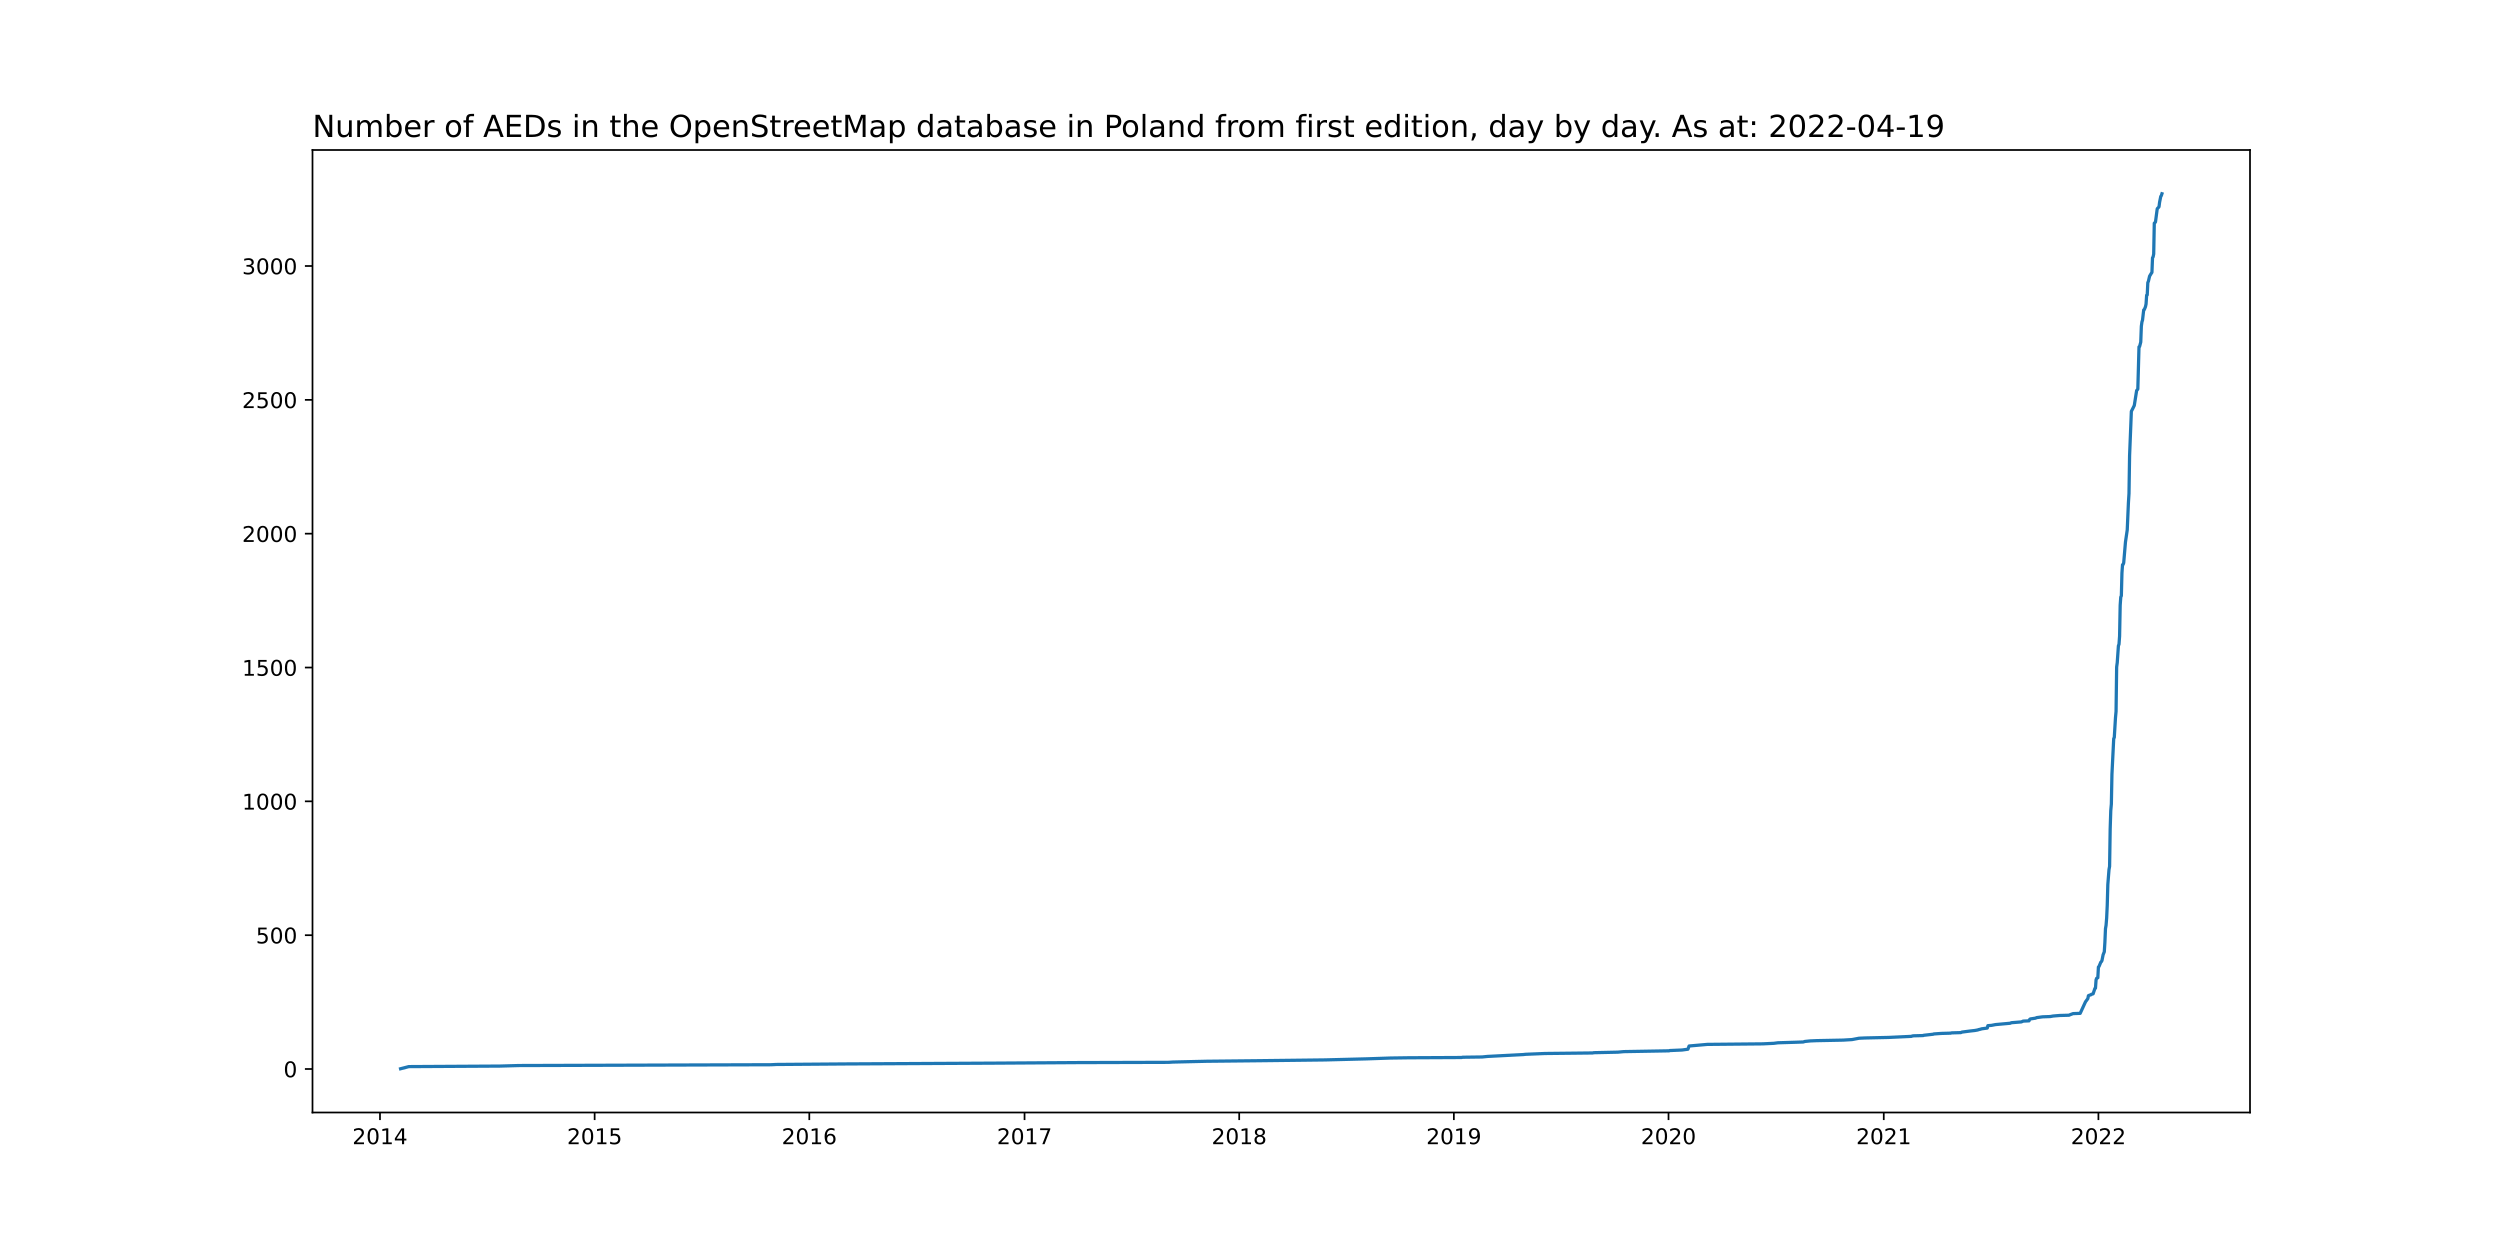
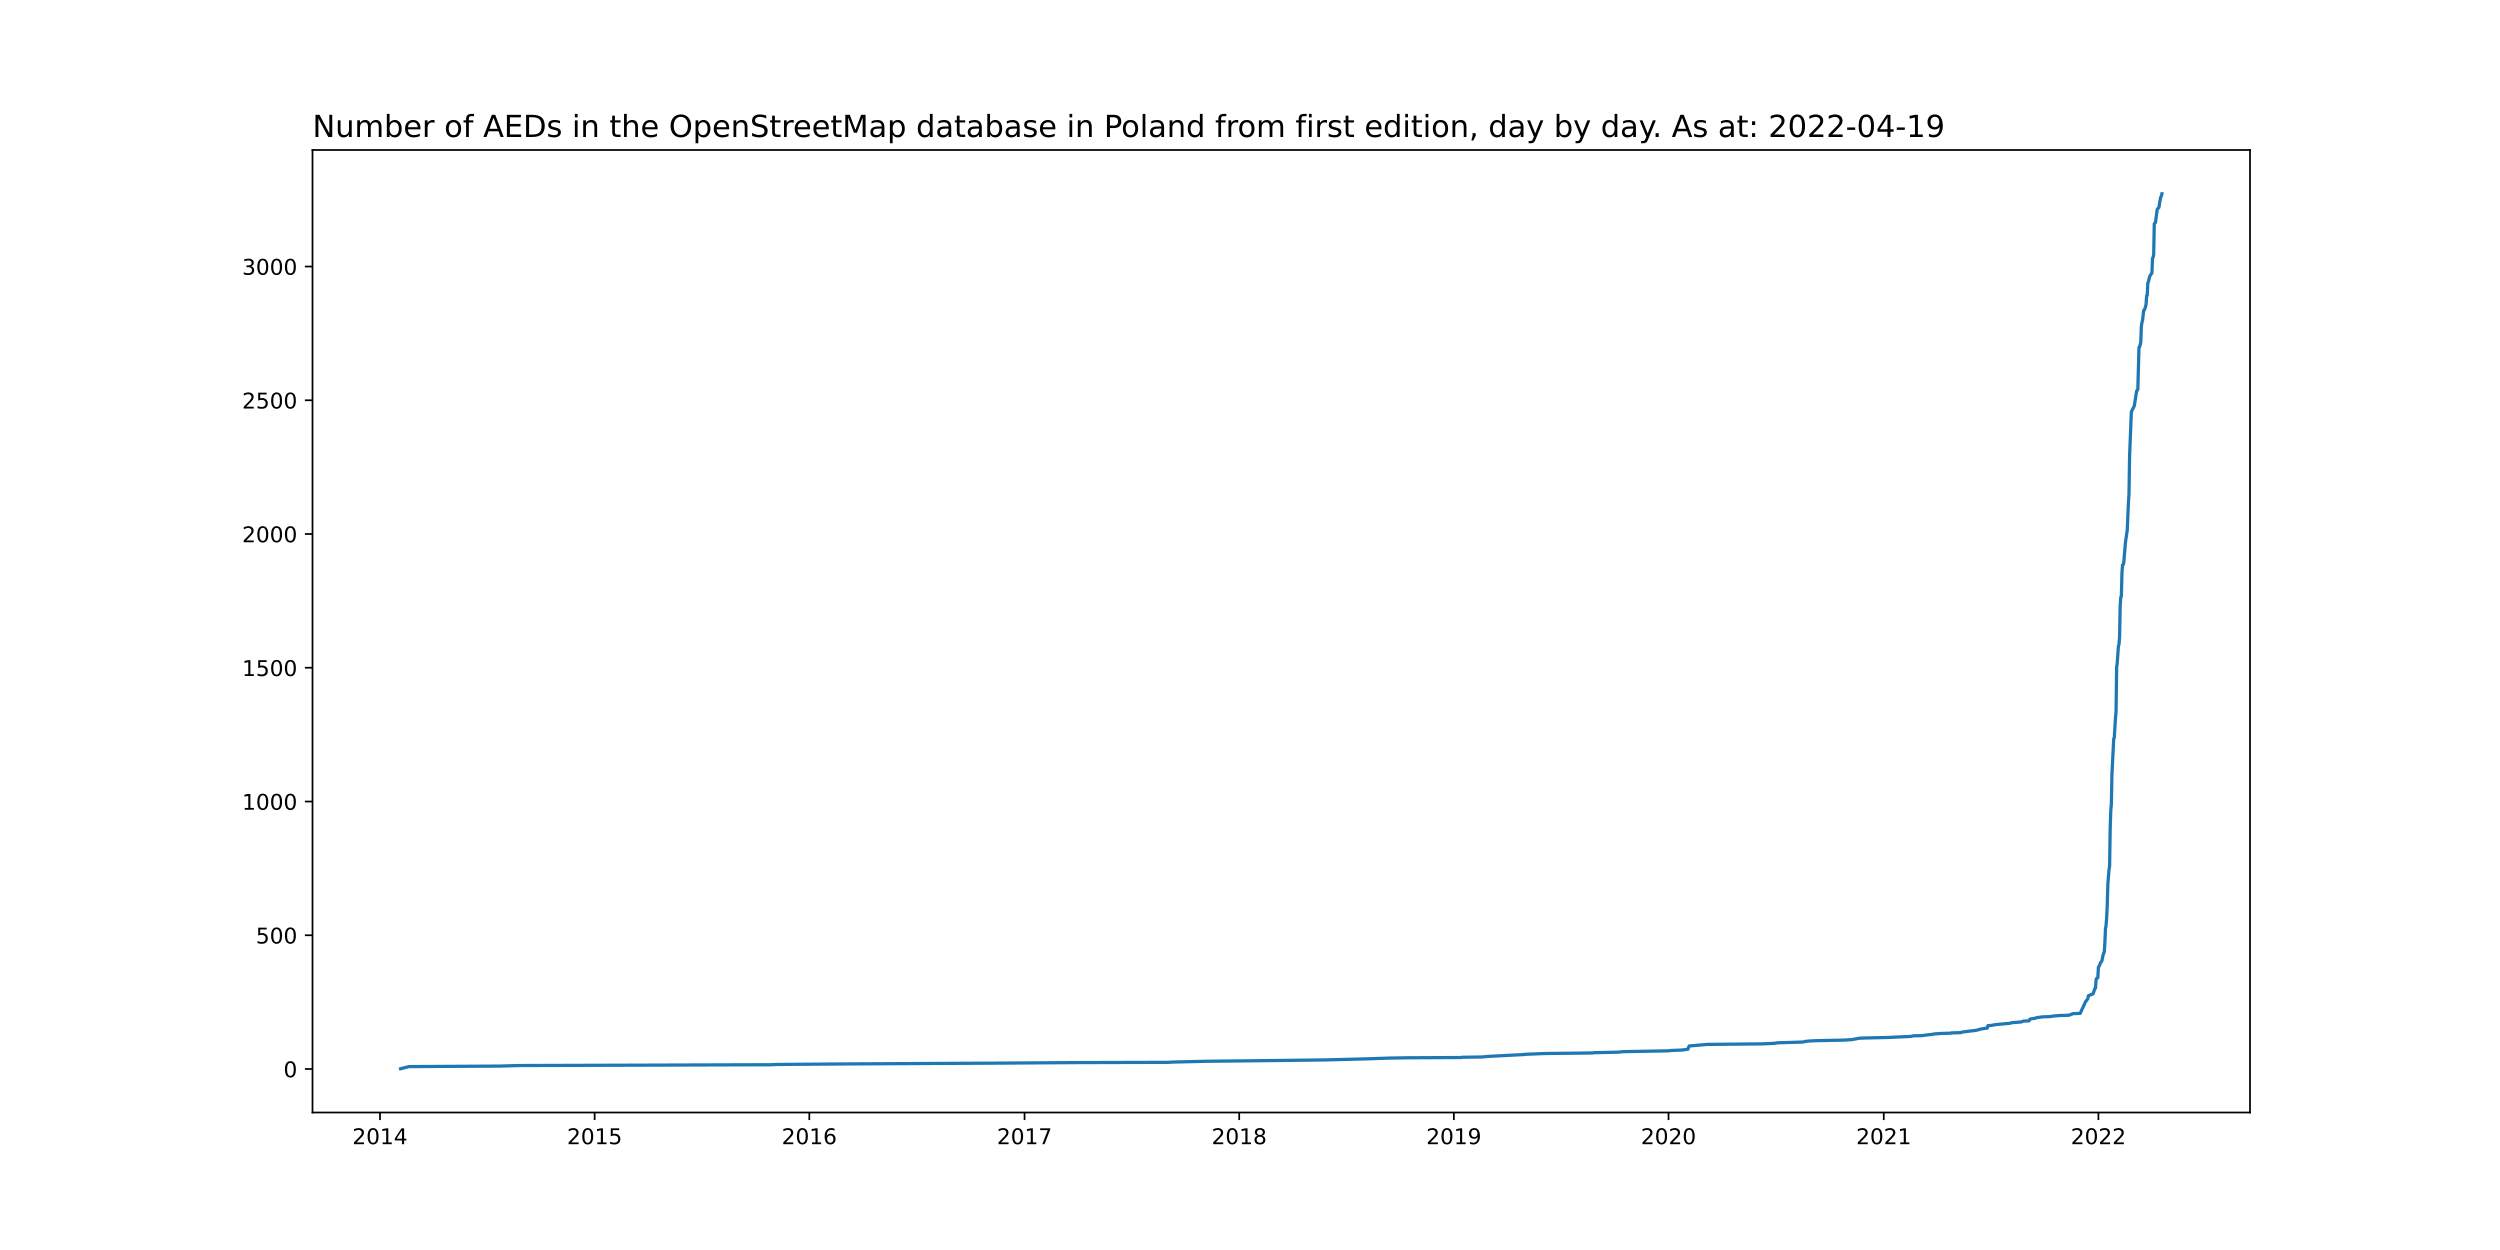
<svg xmlns="http://www.w3.org/2000/svg" xmlns:xlink="http://www.w3.org/1999/xlink" width="1152pt" height="576pt" viewBox="0 0 1152 576" version="1.1">
  <defs>
    <style type="text/css">*{stroke-linejoin: round; stroke-linecap: butt}</style>
  </defs>
  <g id="figure_1">
    <g id="patch_1">
      <path d="M 0 576  L 1152 576  L 1152 0  L 0 0  z " style="fill: #ffffff" />
    </g>
    <g id="axes_1">
      <g id="patch_2">
        <path d="M 144 512.64  L 1036.8 512.64  L 1036.8 69.12  L 144 69.12  z " style="fill: #ffffff" />
      </g>
      <g id="matplotlib.axis_1">
        <g id="xtick_1">
          <g id="line2d_1">
            <defs>
-               <path id="ma3ed778d2f" d="M 0 0  L 0 3.5  " style="stroke: #000000; stroke-width: 0.8" />
+               <path id="m9f1fded2a2" d="M 0 0  L 0 3.5  " style="stroke: #000000; stroke-width: 0.8" />
            </defs>
            <g>
-               <use xlink:href="#ma3ed778d2f" x="175.097" y="512.64" style="stroke: #000000; stroke-width: 0.8" />
+               <use xlink:href="#m9f1fded2a2" x="175.097" y="512.64" style="stroke: #000000; stroke-width: 0.8" />
            </g>
          </g>
          <g id="text_1">
            <g transform="translate(162.3719 527.2384)scale(0.1 -0.1)">
              <defs>
                <path id="DejaVuSans-32" d="M 1228 531  L 3431 531  L 3431 0  L 469 0  L 469 531  Q 828 903 1448 1529  Q 2069 2156 2228 2338  Q 2531 2678 2651 2914  Q 2772 3150 2772 3378  Q 2772 3750 2511 3984  Q 2250 4219 1831 4219  Q 1534 4219 1204 4116  Q 875 4013 500 3803  L 500 4441  Q 881 4594 1212 4672  Q 1544 4750 1819 4750  Q 2544 4750 2975 4387  Q 3406 4025 3406 3419  Q 3406 3131 3298 2873  Q 3191 2616 2906 2266  Q 2828 2175 2409 1742  Q 1991 1309 1228 531  z " transform="scale(0.015625)" />
                <path id="DejaVuSans-30" d="M 2034 4250  Q 1547 4250 1301 3770  Q 1056 3291 1056 2328  Q 1056 1369 1301 889  Q 1547 409 2034 409  Q 2525 409 2770 889  Q 3016 1369 3016 2328  Q 3016 3291 2770 3770  Q 2525 4250 2034 4250  z M 2034 4750  Q 2819 4750 3233 4129  Q 3647 3509 3647 2328  Q 3647 1150 3233 529  Q 2819 -91 2034 -91  Q 1250 -91 836 529  Q 422 1150 422 2328  Q 422 3509 836 4129  Q 1250 4750 2034 4750  z " transform="scale(0.015625)" />
                <path id="DejaVuSans-31" d="M 794 531  L 1825 531  L 1825 4091  L 703 3866  L 703 4441  L 1819 4666  L 2450 4666  L 2450 531  L 3481 531  L 3481 0  L 794 0  L 794 531  z " transform="scale(0.015625)" />
                <path id="DejaVuSans-34" d="M 2419 4116  L 825 1625  L 2419 1625  L 2419 4116  z M 2253 4666  L 3047 4666  L 3047 1625  L 3713 1625  L 3713 1100  L 3047 1100  L 3047 0  L 2419 0  L 2419 1100  L 313 1100  L 313 1709  L 2253 4666  z " transform="scale(0.015625)" />
              </defs>
              <use xlink:href="#DejaVuSans-32" />
              <use xlink:href="#DejaVuSans-30" x="63.623" />
              <use xlink:href="#DejaVuSans-31" x="127.246" />
              <use xlink:href="#DejaVuSans-34" x="190.869" />
            </g>
          </g>
        </g>
        <g id="xtick_2">
          <g id="line2d_2">
            <g>
-               <use xlink:href="#ma3ed778d2f" x="274.011" y="512.64" style="stroke: #000000; stroke-width: 0.8" />
+               <use xlink:href="#m9f1fded2a2" x="274.011" y="512.64" style="stroke: #000000; stroke-width: 0.8" />
            </g>
          </g>
          <g id="text_2">
            <g transform="translate(261.2859 527.2384)scale(0.1 -0.1)">
              <defs>
                <path id="DejaVuSans-35" d="M 691 4666  L 3169 4666  L 3169 4134  L 1269 4134  L 1269 2991  Q 1406 3038 1543 3061  Q 1681 3084 1819 3084  Q 2600 3084 3056 2656  Q 3513 2228 3513 1497  Q 3513 744 3044 326  Q 2575 -91 1722 -91  Q 1428 -91 1123 -41  Q 819 9 494 109  L 494 744  Q 775 591 1075 516  Q 1375 441 1709 441  Q 2250 441 2565 725  Q 2881 1009 2881 1497  Q 2881 1984 2565 2268  Q 2250 2553 1709 2553  Q 1456 2553 1204 2497  Q 953 2441 691 2322  L 691 4666  z " transform="scale(0.015625)" />
              </defs>
              <use xlink:href="#DejaVuSans-32" />
              <use xlink:href="#DejaVuSans-30" x="63.623" />
              <use xlink:href="#DejaVuSans-31" x="127.246" />
              <use xlink:href="#DejaVuSans-35" x="190.869" />
            </g>
          </g>
        </g>
        <g id="xtick_3">
          <g id="line2d_3">
            <g>
-               <use xlink:href="#ma3ed778d2f" x="372.925" y="512.64" style="stroke: #000000; stroke-width: 0.8" />
+               <use xlink:href="#m9f1fded2a2" x="372.925" y="512.64" style="stroke: #000000; stroke-width: 0.8" />
            </g>
          </g>
          <g id="text_3">
            <g transform="translate(360.1998 527.2384)scale(0.1 -0.1)">
              <defs>
                <path id="DejaVuSans-36" d="M 2113 2584  Q 1688 2584 1439 2293  Q 1191 2003 1191 1497  Q 1191 994 1439 701  Q 1688 409 2113 409  Q 2538 409 2786 701  Q 3034 994 3034 1497  Q 3034 2003 2786 2293  Q 2538 2584 2113 2584  z M 3366 4563  L 3366 3988  Q 3128 4100 2886 4159  Q 2644 4219 2406 4219  Q 1781 4219 1451 3797  Q 1122 3375 1075 2522  Q 1259 2794 1537 2939  Q 1816 3084 2150 3084  Q 2853 3084 3261 2657  Q 3669 2231 3669 1497  Q 3669 778 3244 343  Q 2819 -91 2113 -91  Q 1303 -91 875 529  Q 447 1150 447 2328  Q 447 3434 972 4092  Q 1497 4750 2381 4750  Q 2619 4750 2861 4703  Q 3103 4656 3366 4563  z " transform="scale(0.015625)" />
              </defs>
              <use xlink:href="#DejaVuSans-32" />
              <use xlink:href="#DejaVuSans-30" x="63.623" />
              <use xlink:href="#DejaVuSans-31" x="127.246" />
              <use xlink:href="#DejaVuSans-36" x="190.869" />
            </g>
          </g>
        </g>
        <g id="xtick_4">
          <g id="line2d_4">
            <g>
-               <use xlink:href="#ma3ed778d2f" x="472.11" y="512.64" style="stroke: #000000; stroke-width: 0.8" />
+               <use xlink:href="#m9f1fded2a2" x="472.11" y="512.64" style="stroke: #000000; stroke-width: 0.8" />
            </g>
          </g>
          <g id="text_4">
            <g transform="translate(459.3848 527.2384)scale(0.1 -0.1)">
              <defs>
                <path id="DejaVuSans-37" d="M 525 4666  L 3525 4666  L 3525 4397  L 1831 0  L 1172 0  L 2766 4134  L 525 4134  L 525 4666  z " transform="scale(0.015625)" />
              </defs>
              <use xlink:href="#DejaVuSans-32" />
              <use xlink:href="#DejaVuSans-30" x="63.623" />
              <use xlink:href="#DejaVuSans-31" x="127.246" />
              <use xlink:href="#DejaVuSans-37" x="190.869" />
            </g>
          </g>
        </g>
        <g id="xtick_5">
          <g id="line2d_5">
            <g>
-               <use xlink:href="#ma3ed778d2f" x="571.024" y="512.64" style="stroke: #000000; stroke-width: 0.8" />
+               <use xlink:href="#m9f1fded2a2" x="571.024" y="512.64" style="stroke: #000000; stroke-width: 0.8" />
            </g>
          </g>
          <g id="text_5">
            <g transform="translate(558.2987 527.2384)scale(0.1 -0.1)">
              <defs>
                <path id="DejaVuSans-38" d="M 2034 2216  Q 1584 2216 1326 1975  Q 1069 1734 1069 1313  Q 1069 891 1326 650  Q 1584 409 2034 409  Q 2484 409 2743 651  Q 3003 894 3003 1313  Q 3003 1734 2745 1975  Q 2488 2216 2034 2216  z M 1403 2484  Q 997 2584 770 2862  Q 544 3141 544 3541  Q 544 4100 942 4425  Q 1341 4750 2034 4750  Q 2731 4750 3128 4425  Q 3525 4100 3525 3541  Q 3525 3141 3298 2862  Q 3072 2584 2669 2484  Q 3125 2378 3379 2068  Q 3634 1759 3634 1313  Q 3634 634 3220 271  Q 2806 -91 2034 -91  Q 1263 -91 848 271  Q 434 634 434 1313  Q 434 1759 690 2068  Q 947 2378 1403 2484  z M 1172 3481  Q 1172 3119 1398 2916  Q 1625 2713 2034 2713  Q 2441 2713 2670 2916  Q 2900 3119 2900 3481  Q 2900 3844 2670 4047  Q 2441 4250 2034 4250  Q 1625 4250 1398 4047  Q 1172 3844 1172 3481  z " transform="scale(0.015625)" />
              </defs>
              <use xlink:href="#DejaVuSans-32" />
              <use xlink:href="#DejaVuSans-30" x="63.623" />
              <use xlink:href="#DejaVuSans-31" x="127.246" />
              <use xlink:href="#DejaVuSans-38" x="190.869" />
            </g>
          </g>
        </g>
        <g id="xtick_6">
          <g id="line2d_6">
            <g>
-               <use xlink:href="#ma3ed778d2f" x="669.938" y="512.64" style="stroke: #000000; stroke-width: 0.8" />
+               <use xlink:href="#m9f1fded2a2" x="669.938" y="512.64" style="stroke: #000000; stroke-width: 0.8" />
            </g>
          </g>
          <g id="text_6">
            <g transform="translate(657.2127 527.2384)scale(0.1 -0.1)">
              <defs>
                <path id="DejaVuSans-39" d="M 703 97  L 703 672  Q 941 559 1184 500  Q 1428 441 1663 441  Q 2288 441 2617 861  Q 2947 1281 2994 2138  Q 2813 1869 2534 1725  Q 2256 1581 1919 1581  Q 1219 1581 811 2004  Q 403 2428 403 3163  Q 403 3881 828 4315  Q 1253 4750 1959 4750  Q 2769 4750 3195 4129  Q 3622 3509 3622 2328  Q 3622 1225 3098 567  Q 2575 -91 1691 -91  Q 1453 -91 1209 -44  Q 966 3 703 97  z M 1959 2075  Q 2384 2075 2632 2365  Q 2881 2656 2881 3163  Q 2881 3666 2632 3958  Q 2384 4250 1959 4250  Q 1534 4250 1286 3958  Q 1038 3666 1038 3163  Q 1038 2656 1286 2365  Q 1534 2075 1959 2075  z " transform="scale(0.015625)" />
              </defs>
              <use xlink:href="#DejaVuSans-32" />
              <use xlink:href="#DejaVuSans-30" x="63.623" />
              <use xlink:href="#DejaVuSans-31" x="127.246" />
              <use xlink:href="#DejaVuSans-39" x="190.869" />
            </g>
          </g>
        </g>
        <g id="xtick_7">
          <g id="line2d_7">
            <g>
-               <use xlink:href="#ma3ed778d2f" x="768.852" y="512.64" style="stroke: #000000; stroke-width: 0.8" />
+               <use xlink:href="#m9f1fded2a2" x="768.852" y="512.64" style="stroke: #000000; stroke-width: 0.8" />
            </g>
          </g>
          <g id="text_7">
            <g transform="translate(756.1266 527.2384)scale(0.1 -0.1)">
              <use xlink:href="#DejaVuSans-32" />
              <use xlink:href="#DejaVuSans-30" x="63.623" />
              <use xlink:href="#DejaVuSans-32" x="127.246" />
              <use xlink:href="#DejaVuSans-30" x="190.869" />
            </g>
          </g>
        </g>
        <g id="xtick_8">
          <g id="line2d_8">
            <g>
-               <use xlink:href="#ma3ed778d2f" x="868.037" y="512.64" style="stroke: #000000; stroke-width: 0.8" />
+               <use xlink:href="#m9f1fded2a2" x="868.037" y="512.64" style="stroke: #000000; stroke-width: 0.8" />
            </g>
          </g>
          <g id="text_8">
            <g transform="translate(855.3115 527.2384)scale(0.1 -0.1)">
              <use xlink:href="#DejaVuSans-32" />
              <use xlink:href="#DejaVuSans-30" x="63.623" />
              <use xlink:href="#DejaVuSans-32" x="127.246" />
              <use xlink:href="#DejaVuSans-31" x="190.869" />
            </g>
          </g>
        </g>
        <g id="xtick_9">
          <g id="line2d_9">
            <g>
-               <use xlink:href="#ma3ed778d2f" x="966.95" y="512.64" style="stroke: #000000; stroke-width: 0.8" />
+               <use xlink:href="#m9f1fded2a2" x="966.95" y="512.64" style="stroke: #000000; stroke-width: 0.8" />
            </g>
          </g>
          <g id="text_9">
            <g transform="translate(954.2255 527.2384)scale(0.1 -0.1)">
              <use xlink:href="#DejaVuSans-32" />
              <use xlink:href="#DejaVuSans-30" x="63.623" />
              <use xlink:href="#DejaVuSans-32" x="127.246" />
              <use xlink:href="#DejaVuSans-32" x="190.869" />
            </g>
          </g>
        </g>
      </g>
      <g id="matplotlib.axis_2">
        <g id="ytick_1">
          <g id="line2d_10">
            <defs>
-               <path id="mcf448578b6" d="M 0 0  L -3.5 0  " style="stroke: #000000; stroke-width: 0.8" />
+               <path id="m48f258f93c" d="M 0 0  L -3.5 0  " style="stroke: #000000; stroke-width: 0.8" />
            </defs>
            <g>
-               <use xlink:href="#mcf448578b6" x="144" y="492.603" style="stroke: #000000; stroke-width: 0.8" />
+               <use xlink:href="#m48f258f93c" x="144" y="492.603" style="stroke: #000000; stroke-width: 0.8" />
            </g>
          </g>
          <g id="text_10">
-             <g transform="translate(130.6375 496.4026)scale(0.1 -0.1)">
+             <g transform="translate(130.6375 496.4025)scale(0.1 -0.1)">
              <use xlink:href="#DejaVuSans-30" />
            </g>
          </g>
        </g>
        <g id="ytick_2">
          <g id="line2d_11">
            <g>
-               <use xlink:href="#mcf448578b6" x="144" y="430.933" style="stroke: #000000; stroke-width: 0.8" />
+               <use xlink:href="#m48f258f93c" x="144" y="430.971" style="stroke: #000000; stroke-width: 0.8" />
            </g>
          </g>
          <g id="text_11">
-             <g transform="translate(117.9125 434.7323)scale(0.1 -0.1)">
+             <g transform="translate(117.9125 434.77)scale(0.1 -0.1)">
              <use xlink:href="#DejaVuSans-35" />
              <use xlink:href="#DejaVuSans-30" x="63.623" />
              <use xlink:href="#DejaVuSans-30" x="127.246" />
            </g>
          </g>
        </g>
        <g id="ytick_3">
          <g id="line2d_12">
            <g>
-               <use xlink:href="#mcf448578b6" x="144" y="369.263" style="stroke: #000000; stroke-width: 0.8" />
+               <use xlink:href="#m48f258f93c" x="144" y="369.338" style="stroke: #000000; stroke-width: 0.8" />
            </g>
          </g>
          <g id="text_12">
-             <g transform="translate(111.55 373.0621)scale(0.1 -0.1)">
+             <g transform="translate(111.55 373.1374)scale(0.1 -0.1)">
              <use xlink:href="#DejaVuSans-31" />
              <use xlink:href="#DejaVuSans-30" x="63.623" />
              <use xlink:href="#DejaVuSans-30" x="127.246" />
              <use xlink:href="#DejaVuSans-30" x="190.869" />
            </g>
          </g>
        </g>
        <g id="ytick_4">
          <g id="line2d_13">
            <g>
-               <use xlink:href="#mcf448578b6" x="144" y="307.593" style="stroke: #000000; stroke-width: 0.8" />
+               <use xlink:href="#m48f258f93c" x="144" y="307.706" style="stroke: #000000; stroke-width: 0.8" />
            </g>
          </g>
          <g id="text_13">
-             <g transform="translate(111.55 311.3919)scale(0.1 -0.1)">
+             <g transform="translate(111.55 311.5049)scale(0.1 -0.1)">
              <use xlink:href="#DejaVuSans-31" />
              <use xlink:href="#DejaVuSans-35" x="63.623" />
              <use xlink:href="#DejaVuSans-30" x="127.246" />
              <use xlink:href="#DejaVuSans-30" x="190.869" />
            </g>
          </g>
        </g>
        <g id="ytick_5">
          <g id="line2d_14">
            <g>
-               <use xlink:href="#mcf448578b6" x="144" y="245.922" style="stroke: #000000; stroke-width: 0.8" />
+               <use xlink:href="#m48f258f93c" x="144" y="246.073" style="stroke: #000000; stroke-width: 0.8" />
            </g>
          </g>
          <g id="text_14">
-             <g transform="translate(111.55 249.7216)scale(0.1 -0.1)">
+             <g transform="translate(111.55 249.8724)scale(0.1 -0.1)">
              <use xlink:href="#DejaVuSans-32" />
              <use xlink:href="#DejaVuSans-30" x="63.623" />
              <use xlink:href="#DejaVuSans-30" x="127.246" />
              <use xlink:href="#DejaVuSans-30" x="190.869" />
            </g>
          </g>
        </g>
        <g id="ytick_6">
          <g id="line2d_15">
            <g>
-               <use xlink:href="#mcf448578b6" x="144" y="184.252" style="stroke: #000000; stroke-width: 0.8" />
+               <use xlink:href="#m48f258f93c" x="144" y="184.441" style="stroke: #000000; stroke-width: 0.8" />
            </g>
          </g>
          <g id="text_15">
-             <g transform="translate(111.55 188.0514)scale(0.1 -0.1)">
+             <g transform="translate(111.55 188.2398)scale(0.1 -0.1)">
              <use xlink:href="#DejaVuSans-32" />
              <use xlink:href="#DejaVuSans-35" x="63.623" />
              <use xlink:href="#DejaVuSans-30" x="127.246" />
              <use xlink:href="#DejaVuSans-30" x="190.869" />
            </g>
          </g>
        </g>
        <g id="ytick_7">
          <g id="line2d_16">
            <g>
-               <use xlink:href="#mcf448578b6" x="144" y="122.582" style="stroke: #000000; stroke-width: 0.8" />
+               <use xlink:href="#m48f258f93c" x="144" y="122.808" style="stroke: #000000; stroke-width: 0.8" />
            </g>
          </g>
          <g id="text_16">
-             <g transform="translate(111.55 126.3811)scale(0.1 -0.1)">
+             <g transform="translate(111.55 126.6073)scale(0.1 -0.1)">
              <defs>
                <path id="DejaVuSans-33" d="M 2597 2516  Q 3050 2419 3304 2112  Q 3559 1806 3559 1356  Q 3559 666 3084 287  Q 2609 -91 1734 -91  Q 1441 -91 1130 -33  Q 819 25 488 141  L 488 750  Q 750 597 1062 519  Q 1375 441 1716 441  Q 2309 441 2620 675  Q 2931 909 2931 1356  Q 2931 1769 2642 2001  Q 2353 2234 1838 2234  L 1294 2234  L 1294 2753  L 1863 2753  Q 2328 2753 2575 2939  Q 2822 3125 2822 3475  Q 2822 3834 2567 4026  Q 2313 4219 1838 4219  Q 1578 4219 1281 4162  Q 984 4106 628 3988  L 628 4550  Q 988 4650 1302 4700  Q 1616 4750 1894 4750  Q 2613 4750 3031 4423  Q 3450 4097 3450 3541  Q 3450 3153 3228 2886  Q 3006 2619 2597 2516  z " transform="scale(0.015625)" />
              </defs>
              <use xlink:href="#DejaVuSans-33" />
              <use xlink:href="#DejaVuSans-30" x="63.623" />
              <use xlink:href="#DejaVuSans-30" x="127.246" />
              <use xlink:href="#DejaVuSans-30" x="190.869" />
            </g>
          </g>
        </g>
      </g>
      <g id="line2d_17">
-         <path d="M 184.582 492.48  L 188.376 491.493  L 230.38 491.247  L 239.052 491  L 355.31 490.63  L 357.749 490.507  L 389.727 490.26  L 459.102 489.89  L 496.499 489.643  L 538.504 489.52  L 540.401 489.396  L 556.119 489.026  L 579.696 488.78  L 610.589 488.41  L 629.83 487.916  L 640.67 487.546  L 649.071 487.423  L 673.461 487.3  L 674.003 487.176  L 682.946 487.053  L 685.384 486.806  L 701.915 485.943  L 702.999 485.82  L 711.942 485.45  L 733.893 485.203  L 734.435 485.08  L 745.546 484.833  L 748.256 484.586  L 769.123 484.216  L 769.394 484.093  L 775.085 483.846  L 777.795 483.476  L 778.337 481.996  L 786.737 481.256  L 812.211 481.009  L 817.36 480.763  L 819.257 480.516  L 827.387 480.269  L 830.91 480.146  L 831.723 479.899  L 834.162 479.653  L 837.143 479.529  L 849.338 479.283  L 853.403 479.036  L 856.655 478.419  L 859.365 478.296  L 870.205 478.049  L 880.773 477.556  L 881.044 477.432  L 881.586 477.309  L 886.193 477.186  L 886.464 477.062  L 890.8 476.569  L 891.071 476.446  L 894.594 476.199  L 898.93 476.076  L 899.201 475.952  L 903.537 475.829  L 904.079 475.582  L 907.873 475.089  L 910.041 474.842  L 911.396 474.596  L 911.667 474.472  L 912.751 474.226  L 913.022 474.102  L 915.732 473.732  L 916.003 472.622  L 917.629 472.499  L 919.526 472.129  L 926.301 471.512  L 926.843 471.265  L 931.45 470.895  L 932.263 470.525  L 934.973 470.402  L 935.244 469.785  L 935.515 469.539  L 937.954 469.169  L 938.496 468.922  L 941.206 468.552  L 944.729 468.429  L 946.084 468.182  L 949.065 467.935  L 953.401 467.812  L 953.943 467.565  L 955.298 467.072  L 958.55 466.949  L 960.989 461.645  L 962.073 460.165  L 962.344 458.808  L 962.886 458.561  L 963.428 458.438  L 963.699 458.191  L 964.512 457.945  L 965.325 455.478  L 965.596 455.355  L 965.867 451.531  L 966.138 450.791  L 966.679 450.544  L 966.95 445.611  L 967.221 445.364  L 968.034 443.39  L 968.305 443.144  L 968.576 442.65  L 969.118 439.937  L 969.66 438.58  L 969.931 434.263  L 970.202 427.973  L 970.473 426.37  L 970.744 423.039  L 971.015 417.242  L 971.286 407.622  L 971.828 400.715  L 972.099 399.235  L 972.37 381.967  L 972.641 373.58  L 972.912 370.496  L 973.183 356.805  L 973.996 340.401  L 974.267 339.784  L 974.809 330.781  L 975.08 327.82  L 975.351 307.346  L 975.622 305.373  L 976.164 297.602  L 976.435 296.862  L 976.706 293.162  L 976.977 278.978  L 977.248 275.154  L 977.519 274.537  L 977.79 264.053  L 978.061 260.23  L 978.332 260.107  L 978.603 259.367  L 979.416 249.746  L 980.229 244.196  L 980.771 231.738  L 981.042 227.421  L 981.313 209.907  L 981.855 196.463  L 982.126 189.556  L 982.939 187.952  L 983.481 186.842  L 984.565 179.935  L 985.107 179.319  L 985.649 159.831  L 985.92 159.707  L 986.462 157.611  L 986.733 150.334  L 987.004 148.36  L 987.275 147.497  L 987.817 142.81  L 988.088 142.686  L 988.63 141.33  L 988.901 140.096  L 989.172 136.026  L 989.443 135.903  L 989.714 130.229  L 989.985 129.612  L 990.527 127.269  L 991.34 125.912  L 991.611 125.542  L 991.882 118.758  L 992.153 118.388  L 992.424 117.032  L 992.695 102.847  L 993.237 102.354  L 994.05 96.187  L 994.863 95.324  L 995.134 93.227  L 995.676 90.513  L 995.947 90.143  L 996.218 89.28  L 996.218 89.28  " clip-path="url(#p98a36b0151)" style="fill: none; stroke: #1f77b4; stroke-width: 1.5; stroke-linecap: square" />
+         <path d="M 184.582 492.48  L 188.376 491.494  L 230.38 491.247  L 239.052 491.001  L 355.31 490.631  L 357.749 490.508  L 389.727 490.261  L 459.102 489.891  L 496.499 489.645  L 538.504 489.522  L 540.401 489.398  L 556.119 489.029  L 579.696 488.782  L 610.589 488.412  L 629.83 487.919  L 640.67 487.549  L 649.071 487.426  L 673.461 487.303  L 674.003 487.18  L 682.946 487.056  L 685.384 486.81  L 701.915 485.947  L 702.999 485.824  L 711.942 485.454  L 733.893 485.207  L 734.435 485.084  L 745.546 484.838  L 748.256 484.591  L 769.123 484.221  L 769.394 484.098  L 775.085 483.851  L 777.795 483.482  L 778.337 482.002  L 786.737 481.263  L 812.211 481.016  L 817.36 480.77  L 819.257 480.523  L 827.387 480.277  L 830.91 480.153  L 831.723 479.907  L 834.162 479.66  L 837.143 479.537  L 849.338 479.291  L 853.403 479.044  L 856.655 478.428  L 859.365 478.305  L 870.205 478.058  L 880.773 477.565  L 881.044 477.442  L 881.586 477.318  L 886.193 477.195  L 886.464 477.072  L 890.8 476.579  L 891.071 476.456  L 894.594 476.209  L 898.93 476.086  L 899.201 475.962  L 903.537 475.839  L 904.079 475.593  L 907.873 475.1  L 910.041 474.853  L 911.396 474.607  L 911.667 474.483  L 912.751 474.237  L 913.022 474.114  L 915.732 473.744  L 916.003 472.634  L 917.629 472.511  L 919.526 472.141  L 926.301 471.525  L 926.843 471.278  L 931.45 470.909  L 932.263 470.539  L 934.973 470.416  L 935.244 469.799  L 935.515 469.553  L 937.954 469.183  L 938.496 468.936  L 941.206 468.567  L 944.729 468.443  L 946.084 468.197  L 949.065 467.95  L 953.401 467.827  L 953.943 467.58  L 955.298 467.087  L 958.55 466.964  L 960.989 461.664  L 962.073 460.185  L 962.344 458.829  L 962.886 458.582  L 963.428 458.459  L 963.699 458.212  L 964.512 457.966  L 965.325 455.5  L 965.596 455.377  L 965.867 451.556  L 966.138 450.816  L 966.679 450.57  L 966.95 445.639  L 967.221 445.393  L 968.034 443.421  L 968.305 443.174  L 968.576 442.681  L 969.118 439.969  L 969.66 438.613  L 969.931 434.299  L 970.202 428.012  L 970.473 426.41  L 970.744 423.082  L 971.015 417.288  L 971.286 407.674  L 971.828 400.771  L 972.099 399.292  L 972.37 382.035  L 972.641 373.652  L 972.912 370.571  L 973.183 356.888  L 973.996 340.494  L 974.267 339.878  L 974.809 330.88  L 975.08 327.921  L 975.351 307.459  L 975.622 305.487  L 976.164 297.721  L 976.435 296.982  L 976.706 293.284  L 976.977 279.108  L 977.248 275.287  L 977.519 274.671  L 977.79 264.193  L 978.061 260.372  L 978.332 260.249  L 978.603 259.509  L 979.416 249.894  L 980.229 244.347  L 980.771 231.898  L 981.042 227.583  L 981.313 210.08  L 981.855 196.644  L 982.126 189.741  L 982.939 188.139  L 983.481 187.029  L 984.565 180.126  L 985.107 179.51  L 985.649 160.034  L 985.92 159.911  L 986.462 157.815  L 986.733 150.543  L 987.004 148.57  L 987.275 147.708  L 987.817 143.024  L 988.088 142.9  L 988.63 141.544  L 988.901 140.312  L 989.172 136.244  L 989.443 136.121  L 989.714 130.451  L 989.985 129.834  L 990.527 127.492  L 991.34 126.136  L 991.611 125.766  L 991.882 118.987  L 992.153 118.617  L 992.424 117.261  L 992.695 103.086  L 993.237 102.593  L 994.05 96.429  L 994.863 95.567  L 995.134 93.471  L 995.676 90.759  L 995.947 90.389  L 996.218 89.28  L 996.218 89.28  " clip-path="url(#pbd65eb3e78)" style="fill: none; stroke: #1f77b4; stroke-width: 1.5; stroke-linecap: square" />
      </g>
      <g id="patch_3">
        <path d="M 144 512.64  L 144 69.12  " style="fill: none; stroke: #000000; stroke-width: 0.8; stroke-linejoin: miter; stroke-linecap: square" />
      </g>
      <g id="patch_4">
        <path d="M 1036.8 512.64  L 1036.8 69.12  " style="fill: none; stroke: #000000; stroke-width: 0.8; stroke-linejoin: miter; stroke-linecap: square" />
      </g>
      <g id="patch_5">
        <path d="M 144 512.64  L 1036.8 512.64  " style="fill: none; stroke: #000000; stroke-width: 0.8; stroke-linejoin: miter; stroke-linecap: square" />
      </g>
      <g id="patch_6">
        <path d="M 144 69.12  L 1036.8 69.12  " style="fill: none; stroke: #000000; stroke-width: 0.8; stroke-linejoin: miter; stroke-linecap: square" />
      </g>
      <g id="text_17">
        <g transform="translate(144 63.12)scale(0.14 -0.14)">
          <defs>
            <path id="DejaVuSans-4e" d="M 628 4666  L 1478 4666  L 3547 763  L 3547 4666  L 4159 4666  L 4159 0  L 3309 0  L 1241 3903  L 1241 0  L 628 0  L 628 4666  z " transform="scale(0.015625)" />
            <path id="DejaVuSans-75" d="M 544 1381  L 544 3500  L 1119 3500  L 1119 1403  Q 1119 906 1312 657  Q 1506 409 1894 409  Q 2359 409 2629 706  Q 2900 1003 2900 1516  L 2900 3500  L 3475 3500  L 3475 0  L 2900 0  L 2900 538  Q 2691 219 2414 64  Q 2138 -91 1772 -91  Q 1169 -91 856 284  Q 544 659 544 1381  z M 1991 3584  L 1991 3584  z " transform="scale(0.015625)" />
            <path id="DejaVuSans-6d" d="M 3328 2828  Q 3544 3216 3844 3400  Q 4144 3584 4550 3584  Q 5097 3584 5394 3201  Q 5691 2819 5691 2113  L 5691 0  L 5113 0  L 5113 2094  Q 5113 2597 4934 2840  Q 4756 3084 4391 3084  Q 3944 3084 3684 2787  Q 3425 2491 3425 1978  L 3425 0  L 2847 0  L 2847 2094  Q 2847 2600 2669 2842  Q 2491 3084 2119 3084  Q 1678 3084 1418 2786  Q 1159 2488 1159 1978  L 1159 0  L 581 0  L 581 3500  L 1159 3500  L 1159 2956  Q 1356 3278 1631 3431  Q 1906 3584 2284 3584  Q 2666 3584 2933 3390  Q 3200 3197 3328 2828  z " transform="scale(0.015625)" />
            <path id="DejaVuSans-62" d="M 3116 1747  Q 3116 2381 2855 2742  Q 2594 3103 2138 3103  Q 1681 3103 1420 2742  Q 1159 2381 1159 1747  Q 1159 1113 1420 752  Q 1681 391 2138 391  Q 2594 391 2855 752  Q 3116 1113 3116 1747  z M 1159 2969  Q 1341 3281 1617 3432  Q 1894 3584 2278 3584  Q 2916 3584 3314 3078  Q 3713 2572 3713 1747  Q 3713 922 3314 415  Q 2916 -91 2278 -91  Q 1894 -91 1617 61  Q 1341 213 1159 525  L 1159 0  L 581 0  L 581 4863  L 1159 4863  L 1159 2969  z " transform="scale(0.015625)" />
            <path id="DejaVuSans-65" d="M 3597 1894  L 3597 1613  L 953 1613  Q 991 1019 1311 708  Q 1631 397 2203 397  Q 2534 397 2845 478  Q 3156 559 3463 722  L 3463 178  Q 3153 47 2828 -22  Q 2503 -91 2169 -91  Q 1331 -91 842 396  Q 353 884 353 1716  Q 353 2575 817 3079  Q 1281 3584 2069 3584  Q 2775 3584 3186 3129  Q 3597 2675 3597 1894  z M 3022 2063  Q 3016 2534 2758 2815  Q 2500 3097 2075 3097  Q 1594 3097 1305 2825  Q 1016 2553 972 2059  L 3022 2063  z " transform="scale(0.015625)" />
            <path id="DejaVuSans-72" d="M 2631 2963  Q 2534 3019 2420 3045  Q 2306 3072 2169 3072  Q 1681 3072 1420 2755  Q 1159 2438 1159 1844  L 1159 0  L 581 0  L 581 3500  L 1159 3500  L 1159 2956  Q 1341 3275 1631 3429  Q 1922 3584 2338 3584  Q 2397 3584 2469 3576  Q 2541 3569 2628 3553  L 2631 2963  z " transform="scale(0.015625)" />
            <path id="DejaVuSans-20" transform="scale(0.015625)" />
            <path id="DejaVuSans-6f" d="M 1959 3097  Q 1497 3097 1228 2736  Q 959 2375 959 1747  Q 959 1119 1226 758  Q 1494 397 1959 397  Q 2419 397 2687 759  Q 2956 1122 2956 1747  Q 2956 2369 2687 2733  Q 2419 3097 1959 3097  z M 1959 3584  Q 2709 3584 3137 3096  Q 3566 2609 3566 1747  Q 3566 888 3137 398  Q 2709 -91 1959 -91  Q 1206 -91 779 398  Q 353 888 353 1747  Q 353 2609 779 3096  Q 1206 3584 1959 3584  z " transform="scale(0.015625)" />
            <path id="DejaVuSans-66" d="M 2375 4863  L 2375 4384  L 1825 4384  Q 1516 4384 1395 4259  Q 1275 4134 1275 3809  L 1275 3500  L 2222 3500  L 2222 3053  L 1275 3053  L 1275 0  L 697 0  L 697 3053  L 147 3053  L 147 3500  L 697 3500  L 697 3744  Q 697 4328 969 4595  Q 1241 4863 1831 4863  L 2375 4863  z " transform="scale(0.015625)" />
            <path id="DejaVuSans-41" d="M 2188 4044  L 1331 1722  L 3047 1722  L 2188 4044  z M 1831 4666  L 2547 4666  L 4325 0  L 3669 0  L 3244 1197  L 1141 1197  L 716 0  L 50 0  L 1831 4666  z " transform="scale(0.015625)" />
            <path id="DejaVuSans-45" d="M 628 4666  L 3578 4666  L 3578 4134  L 1259 4134  L 1259 2753  L 3481 2753  L 3481 2222  L 1259 2222  L 1259 531  L 3634 531  L 3634 0  L 628 0  L 628 4666  z " transform="scale(0.015625)" />
            <path id="DejaVuSans-44" d="M 1259 4147  L 1259 519  L 2022 519  Q 2988 519 3436 956  Q 3884 1394 3884 2338  Q 3884 3275 3436 3711  Q 2988 4147 2022 4147  L 1259 4147  z M 628 4666  L 1925 4666  Q 3281 4666 3915 4102  Q 4550 3538 4550 2338  Q 4550 1131 3912 565  Q 3275 0 1925 0  L 628 0  L 628 4666  z " transform="scale(0.015625)" />
            <path id="DejaVuSans-73" d="M 2834 3397  L 2834 2853  Q 2591 2978 2328 3040  Q 2066 3103 1784 3103  Q 1356 3103 1142 2972  Q 928 2841 928 2578  Q 928 2378 1081 2264  Q 1234 2150 1697 2047  L 1894 2003  Q 2506 1872 2764 1633  Q 3022 1394 3022 966  Q 3022 478 2636 193  Q 2250 -91 1575 -91  Q 1294 -91 989 -36  Q 684 19 347 128  L 347 722  Q 666 556 975 473  Q 1284 391 1588 391  Q 1994 391 2212 530  Q 2431 669 2431 922  Q 2431 1156 2273 1281  Q 2116 1406 1581 1522  L 1381 1569  Q 847 1681 609 1914  Q 372 2147 372 2553  Q 372 3047 722 3315  Q 1072 3584 1716 3584  Q 2034 3584 2315 3537  Q 2597 3491 2834 3397  z " transform="scale(0.015625)" />
            <path id="DejaVuSans-69" d="M 603 3500  L 1178 3500  L 1178 0  L 603 0  L 603 3500  z M 603 4863  L 1178 4863  L 1178 4134  L 603 4134  L 603 4863  z " transform="scale(0.015625)" />
            <path id="DejaVuSans-6e" d="M 3513 2113  L 3513 0  L 2938 0  L 2938 2094  Q 2938 2591 2744 2837  Q 2550 3084 2163 3084  Q 1697 3084 1428 2787  Q 1159 2491 1159 1978  L 1159 0  L 581 0  L 581 3500  L 1159 3500  L 1159 2956  Q 1366 3272 1645 3428  Q 1925 3584 2291 3584  Q 2894 3584 3203 3211  Q 3513 2838 3513 2113  z " transform="scale(0.015625)" />
            <path id="DejaVuSans-74" d="M 1172 4494  L 1172 3500  L 2356 3500  L 2356 3053  L 1172 3053  L 1172 1153  Q 1172 725 1289 603  Q 1406 481 1766 481  L 2356 481  L 2356 0  L 1766 0  Q 1100 0 847 248  Q 594 497 594 1153  L 594 3053  L 172 3053  L 172 3500  L 594 3500  L 594 4494  L 1172 4494  z " transform="scale(0.015625)" />
            <path id="DejaVuSans-68" d="M 3513 2113  L 3513 0  L 2938 0  L 2938 2094  Q 2938 2591 2744 2837  Q 2550 3084 2163 3084  Q 1697 3084 1428 2787  Q 1159 2491 1159 1978  L 1159 0  L 581 0  L 581 4863  L 1159 4863  L 1159 2956  Q 1366 3272 1645 3428  Q 1925 3584 2291 3584  Q 2894 3584 3203 3211  Q 3513 2838 3513 2113  z " transform="scale(0.015625)" />
            <path id="DejaVuSans-4f" d="M 2522 4238  Q 1834 4238 1429 3725  Q 1025 3213 1025 2328  Q 1025 1447 1429 934  Q 1834 422 2522 422  Q 3209 422 3611 934  Q 4013 1447 4013 2328  Q 4013 3213 3611 3725  Q 3209 4238 2522 4238  z M 2522 4750  Q 3503 4750 4090 4092  Q 4678 3434 4678 2328  Q 4678 1225 4090 567  Q 3503 -91 2522 -91  Q 1538 -91 948 565  Q 359 1222 359 2328  Q 359 3434 948 4092  Q 1538 4750 2522 4750  z " transform="scale(0.015625)" />
            <path id="DejaVuSans-70" d="M 1159 525  L 1159 -1331  L 581 -1331  L 581 3500  L 1159 3500  L 1159 2969  Q 1341 3281 1617 3432  Q 1894 3584 2278 3584  Q 2916 3584 3314 3078  Q 3713 2572 3713 1747  Q 3713 922 3314 415  Q 2916 -91 2278 -91  Q 1894 -91 1617 61  Q 1341 213 1159 525  z M 3116 1747  Q 3116 2381 2855 2742  Q 2594 3103 2138 3103  Q 1681 3103 1420 2742  Q 1159 2381 1159 1747  Q 1159 1113 1420 752  Q 1681 391 2138 391  Q 2594 391 2855 752  Q 3116 1113 3116 1747  z " transform="scale(0.015625)" />
            <path id="DejaVuSans-53" d="M 3425 4513  L 3425 3897  Q 3066 4069 2747 4153  Q 2428 4238 2131 4238  Q 1616 4238 1336 4038  Q 1056 3838 1056 3469  Q 1056 3159 1242 3001  Q 1428 2844 1947 2747  L 2328 2669  Q 3034 2534 3370 2195  Q 3706 1856 3706 1288  Q 3706 609 3251 259  Q 2797 -91 1919 -91  Q 1588 -91 1214 -16  Q 841 59 441 206  L 441 856  Q 825 641 1194 531  Q 1563 422 1919 422  Q 2459 422 2753 634  Q 3047 847 3047 1241  Q 3047 1584 2836 1778  Q 2625 1972 2144 2069  L 1759 2144  Q 1053 2284 737 2584  Q 422 2884 422 3419  Q 422 4038 858 4394  Q 1294 4750 2059 4750  Q 2388 4750 2728 4690  Q 3069 4631 3425 4513  z " transform="scale(0.015625)" />
            <path id="DejaVuSans-4d" d="M 628 4666  L 1569 4666  L 2759 1491  L 3956 4666  L 4897 4666  L 4897 0  L 4281 0  L 4281 4097  L 3078 897  L 2444 897  L 1241 4097  L 1241 0  L 628 0  L 628 4666  z " transform="scale(0.015625)" />
            <path id="DejaVuSans-61" d="M 2194 1759  Q 1497 1759 1228 1600  Q 959 1441 959 1056  Q 959 750 1161 570  Q 1363 391 1709 391  Q 2188 391 2477 730  Q 2766 1069 2766 1631  L 2766 1759  L 2194 1759  z M 3341 1997  L 3341 0  L 2766 0  L 2766 531  Q 2569 213 2275 61  Q 1981 -91 1556 -91  Q 1019 -91 701 211  Q 384 513 384 1019  Q 384 1609 779 1909  Q 1175 2209 1959 2209  L 2766 2209  L 2766 2266  Q 2766 2663 2505 2880  Q 2244 3097 1772 3097  Q 1472 3097 1187 3025  Q 903 2953 641 2809  L 641 3341  Q 956 3463 1253 3523  Q 1550 3584 1831 3584  Q 2591 3584 2966 3190  Q 3341 2797 3341 1997  z " transform="scale(0.015625)" />
            <path id="DejaVuSans-64" d="M 2906 2969  L 2906 4863  L 3481 4863  L 3481 0  L 2906 0  L 2906 525  Q 2725 213 2448 61  Q 2172 -91 1784 -91  Q 1150 -91 751 415  Q 353 922 353 1747  Q 353 2572 751 3078  Q 1150 3584 1784 3584  Q 2172 3584 2448 3432  Q 2725 3281 2906 2969  z M 947 1747  Q 947 1113 1208 752  Q 1469 391 1925 391  Q 2381 391 2643 752  Q 2906 1113 2906 1747  Q 2906 2381 2643 2742  Q 2381 3103 1925 3103  Q 1469 3103 1208 2742  Q 947 2381 947 1747  z " transform="scale(0.015625)" />
            <path id="DejaVuSans-50" d="M 1259 4147  L 1259 2394  L 2053 2394  Q 2494 2394 2734 2622  Q 2975 2850 2975 3272  Q 2975 3691 2734 3919  Q 2494 4147 2053 4147  L 1259 4147  z M 628 4666  L 2053 4666  Q 2838 4666 3239 4311  Q 3641 3956 3641 3272  Q 3641 2581 3239 2228  Q 2838 1875 2053 1875  L 1259 1875  L 1259 0  L 628 0  L 628 4666  z " transform="scale(0.015625)" />
            <path id="DejaVuSans-6c" d="M 603 4863  L 1178 4863  L 1178 0  L 603 0  L 603 4863  z " transform="scale(0.015625)" />
            <path id="DejaVuSans-2c" d="M 750 794  L 1409 794  L 1409 256  L 897 -744  L 494 -744  L 750 256  L 750 794  z " transform="scale(0.015625)" />
            <path id="DejaVuSans-79" d="M 2059 -325  Q 1816 -950 1584 -1140  Q 1353 -1331 966 -1331  L 506 -1331  L 506 -850  L 844 -850  Q 1081 -850 1212 -737  Q 1344 -625 1503 -206  L 1606 56  L 191 3500  L 800 3500  L 1894 763  L 2988 3500  L 3597 3500  L 2059 -325  z " transform="scale(0.015625)" />
            <path id="DejaVuSans-2e" d="M 684 794  L 1344 794  L 1344 0  L 684 0  L 684 794  z " transform="scale(0.015625)" />
            <path id="DejaVuSans-3a" d="M 750 794  L 1409 794  L 1409 0  L 750 0  L 750 794  z M 750 3309  L 1409 3309  L 1409 2516  L 750 2516  L 750 3309  z " transform="scale(0.015625)" />
            <path id="DejaVuSans-2d" d="M 313 2009  L 1997 2009  L 1997 1497  L 313 1497  L 313 2009  z " transform="scale(0.015625)" />
          </defs>
          <use xlink:href="#DejaVuSans-4e" />
          <use xlink:href="#DejaVuSans-75" x="74.805" />
          <use xlink:href="#DejaVuSans-6d" x="138.184" />
          <use xlink:href="#DejaVuSans-62" x="235.596" />
          <use xlink:href="#DejaVuSans-65" x="299.072" />
          <use xlink:href="#DejaVuSans-72" x="360.596" />
          <use xlink:href="#DejaVuSans-20" x="401.709" />
          <use xlink:href="#DejaVuSans-6f" x="433.496" />
          <use xlink:href="#DejaVuSans-66" x="494.678" />
          <use xlink:href="#DejaVuSans-20" x="529.883" />
          <use xlink:href="#DejaVuSans-41" x="561.67" />
          <use xlink:href="#DejaVuSans-45" x="630.078" />
          <use xlink:href="#DejaVuSans-44" x="693.262" />
          <use xlink:href="#DejaVuSans-73" x="770.264" />
          <use xlink:href="#DejaVuSans-20" x="822.363" />
          <use xlink:href="#DejaVuSans-69" x="854.15" />
          <use xlink:href="#DejaVuSans-6e" x="881.934" />
          <use xlink:href="#DejaVuSans-20" x="945.312" />
          <use xlink:href="#DejaVuSans-74" x="977.1" />
          <use xlink:href="#DejaVuSans-68" x="1016.309" />
          <use xlink:href="#DejaVuSans-65" x="1079.688" />
          <use xlink:href="#DejaVuSans-20" x="1141.211" />
          <use xlink:href="#DejaVuSans-4f" x="1172.998" />
          <use xlink:href="#DejaVuSans-70" x="1251.709" />
          <use xlink:href="#DejaVuSans-65" x="1315.186" />
          <use xlink:href="#DejaVuSans-6e" x="1376.709" />
          <use xlink:href="#DejaVuSans-53" x="1440.088" />
          <use xlink:href="#DejaVuSans-74" x="1503.564" />
          <use xlink:href="#DejaVuSans-72" x="1542.773" />
          <use xlink:href="#DejaVuSans-65" x="1581.637" />
          <use xlink:href="#DejaVuSans-65" x="1643.16" />
          <use xlink:href="#DejaVuSans-74" x="1704.684" />
          <use xlink:href="#DejaVuSans-4d" x="1743.893" />
          <use xlink:href="#DejaVuSans-61" x="1830.172" />
          <use xlink:href="#DejaVuSans-70" x="1891.451" />
          <use xlink:href="#DejaVuSans-20" x="1954.928" />
          <use xlink:href="#DejaVuSans-64" x="1986.715" />
          <use xlink:href="#DejaVuSans-61" x="2050.191" />
          <use xlink:href="#DejaVuSans-74" x="2111.471" />
          <use xlink:href="#DejaVuSans-61" x="2150.68" />
          <use xlink:href="#DejaVuSans-62" x="2211.959" />
          <use xlink:href="#DejaVuSans-61" x="2275.436" />
          <use xlink:href="#DejaVuSans-73" x="2336.715" />
          <use xlink:href="#DejaVuSans-65" x="2388.814" />
          <use xlink:href="#DejaVuSans-20" x="2450.338" />
          <use xlink:href="#DejaVuSans-69" x="2482.125" />
          <use xlink:href="#DejaVuSans-6e" x="2509.908" />
          <use xlink:href="#DejaVuSans-20" x="2573.287" />
          <use xlink:href="#DejaVuSans-50" x="2605.074" />
          <use xlink:href="#DejaVuSans-6f" x="2661.752" />
          <use xlink:href="#DejaVuSans-6c" x="2722.934" />
          <use xlink:href="#DejaVuSans-61" x="2750.717" />
          <use xlink:href="#DejaVuSans-6e" x="2811.996" />
          <use xlink:href="#DejaVuSans-64" x="2875.375" />
          <use xlink:href="#DejaVuSans-20" x="2938.852" />
          <use xlink:href="#DejaVuSans-66" x="2970.639" />
          <use xlink:href="#DejaVuSans-72" x="3005.844" />
          <use xlink:href="#DejaVuSans-6f" x="3044.707" />
          <use xlink:href="#DejaVuSans-6d" x="3105.889" />
          <use xlink:href="#DejaVuSans-20" x="3203.301" />
          <use xlink:href="#DejaVuSans-66" x="3235.088" />
          <use xlink:href="#DejaVuSans-69" x="3270.293" />
          <use xlink:href="#DejaVuSans-72" x="3298.076" />
          <use xlink:href="#DejaVuSans-73" x="3339.189" />
          <use xlink:href="#DejaVuSans-74" x="3391.289" />
          <use xlink:href="#DejaVuSans-20" x="3430.498" />
          <use xlink:href="#DejaVuSans-65" x="3462.285" />
          <use xlink:href="#DejaVuSans-64" x="3523.809" />
          <use xlink:href="#DejaVuSans-69" x="3587.285" />
          <use xlink:href="#DejaVuSans-74" x="3615.068" />
          <use xlink:href="#DejaVuSans-69" x="3654.277" />
          <use xlink:href="#DejaVuSans-6f" x="3682.061" />
          <use xlink:href="#DejaVuSans-6e" x="3743.242" />
          <use xlink:href="#DejaVuSans-2c" x="3806.621" />
          <use xlink:href="#DejaVuSans-20" x="3838.408" />
          <use xlink:href="#DejaVuSans-64" x="3870.195" />
          <use xlink:href="#DejaVuSans-61" x="3933.672" />
          <use xlink:href="#DejaVuSans-79" x="3994.951" />
          <use xlink:href="#DejaVuSans-20" x="4054.131" />
          <use xlink:href="#DejaVuSans-62" x="4085.918" />
          <use xlink:href="#DejaVuSans-79" x="4149.395" />
          <use xlink:href="#DejaVuSans-20" x="4208.574" />
          <use xlink:href="#DejaVuSans-64" x="4240.361" />
          <use xlink:href="#DejaVuSans-61" x="4303.838" />
          <use xlink:href="#DejaVuSans-79" x="4365.117" />
          <use xlink:href="#DejaVuSans-2e" x="4410.047" />
          <use xlink:href="#DejaVuSans-20" x="4441.834" />
          <use xlink:href="#DejaVuSans-41" x="4473.621" />
          <use xlink:href="#DejaVuSans-73" x="4542.029" />
          <use xlink:href="#DejaVuSans-20" x="4594.129" />
          <use xlink:href="#DejaVuSans-61" x="4625.916" />
          <use xlink:href="#DejaVuSans-74" x="4687.195" />
          <use xlink:href="#DejaVuSans-3a" x="4726.404" />
          <use xlink:href="#DejaVuSans-20" x="4760.096" />
          <use xlink:href="#DejaVuSans-32" x="4791.883" />
          <use xlink:href="#DejaVuSans-30" x="4855.506" />
          <use xlink:href="#DejaVuSans-32" x="4919.129" />
          <use xlink:href="#DejaVuSans-32" x="4982.752" />
          <use xlink:href="#DejaVuSans-2d" x="5046.375" />
          <use xlink:href="#DejaVuSans-30" x="5082.459" />
          <use xlink:href="#DejaVuSans-34" x="5146.082" />
          <use xlink:href="#DejaVuSans-2d" x="5209.705" />
          <use xlink:href="#DejaVuSans-31" x="5245.789" />
          <use xlink:href="#DejaVuSans-39" x="5309.412" />
        </g>
      </g>
    </g>
  </g>
  <defs>
-     <clipPath id="p98a36b0151">
+     <clipPath id="pbd65eb3e78">
      <rect x="144" y="69.12" width="892.8" height="443.52" />
    </clipPath>
  </defs>
</svg>
